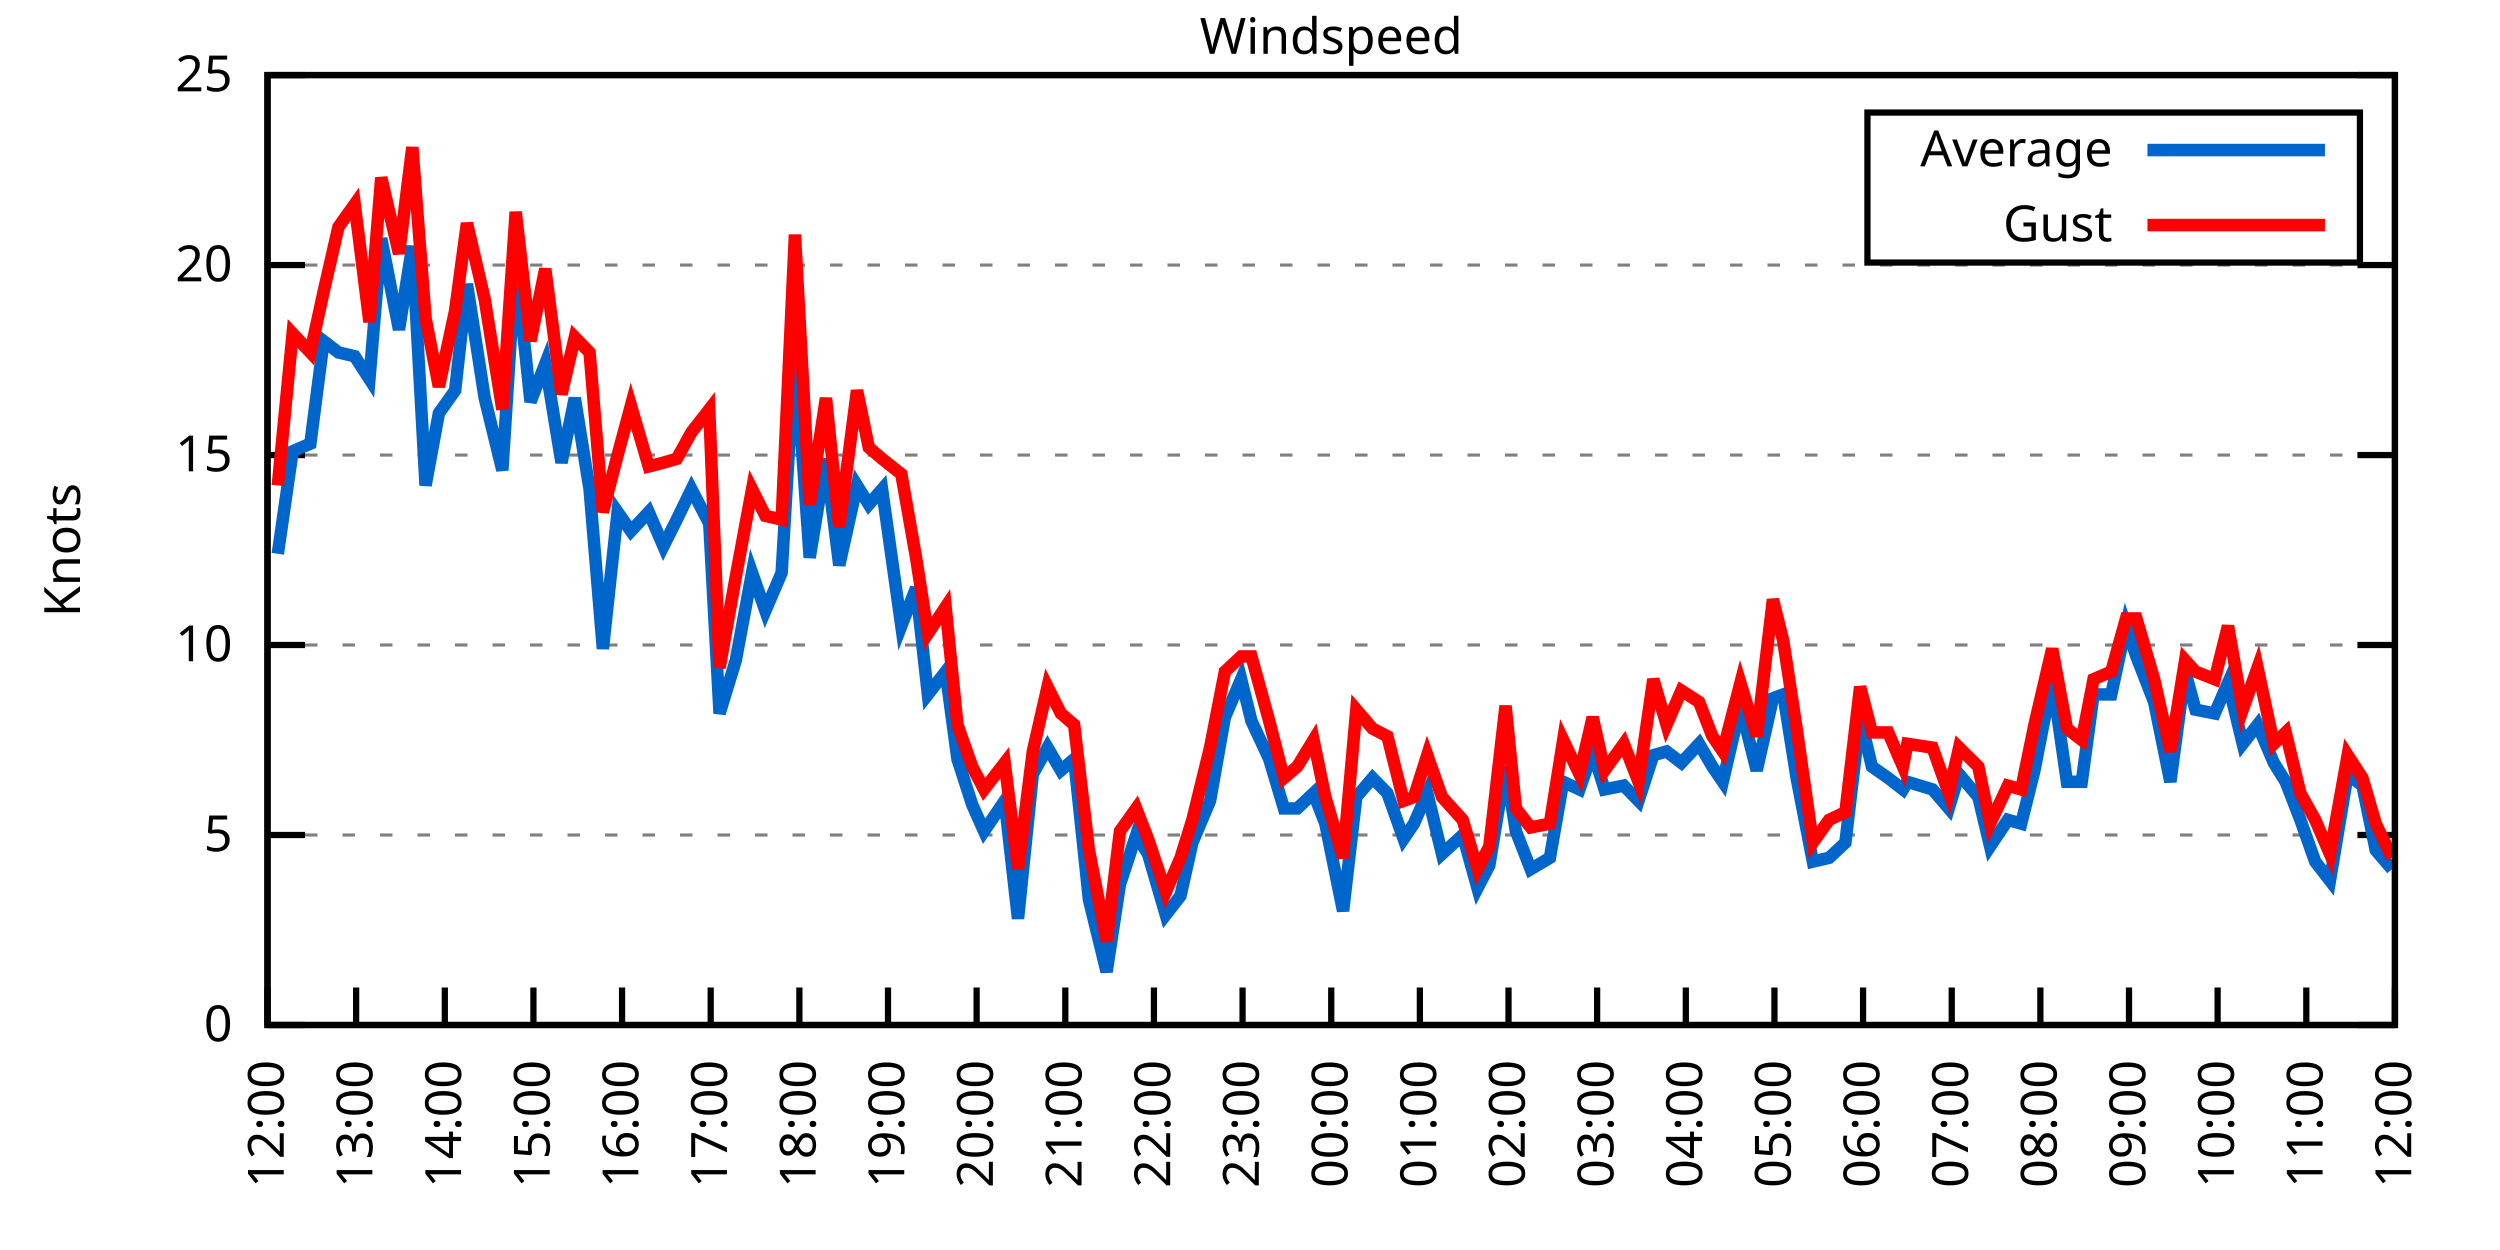
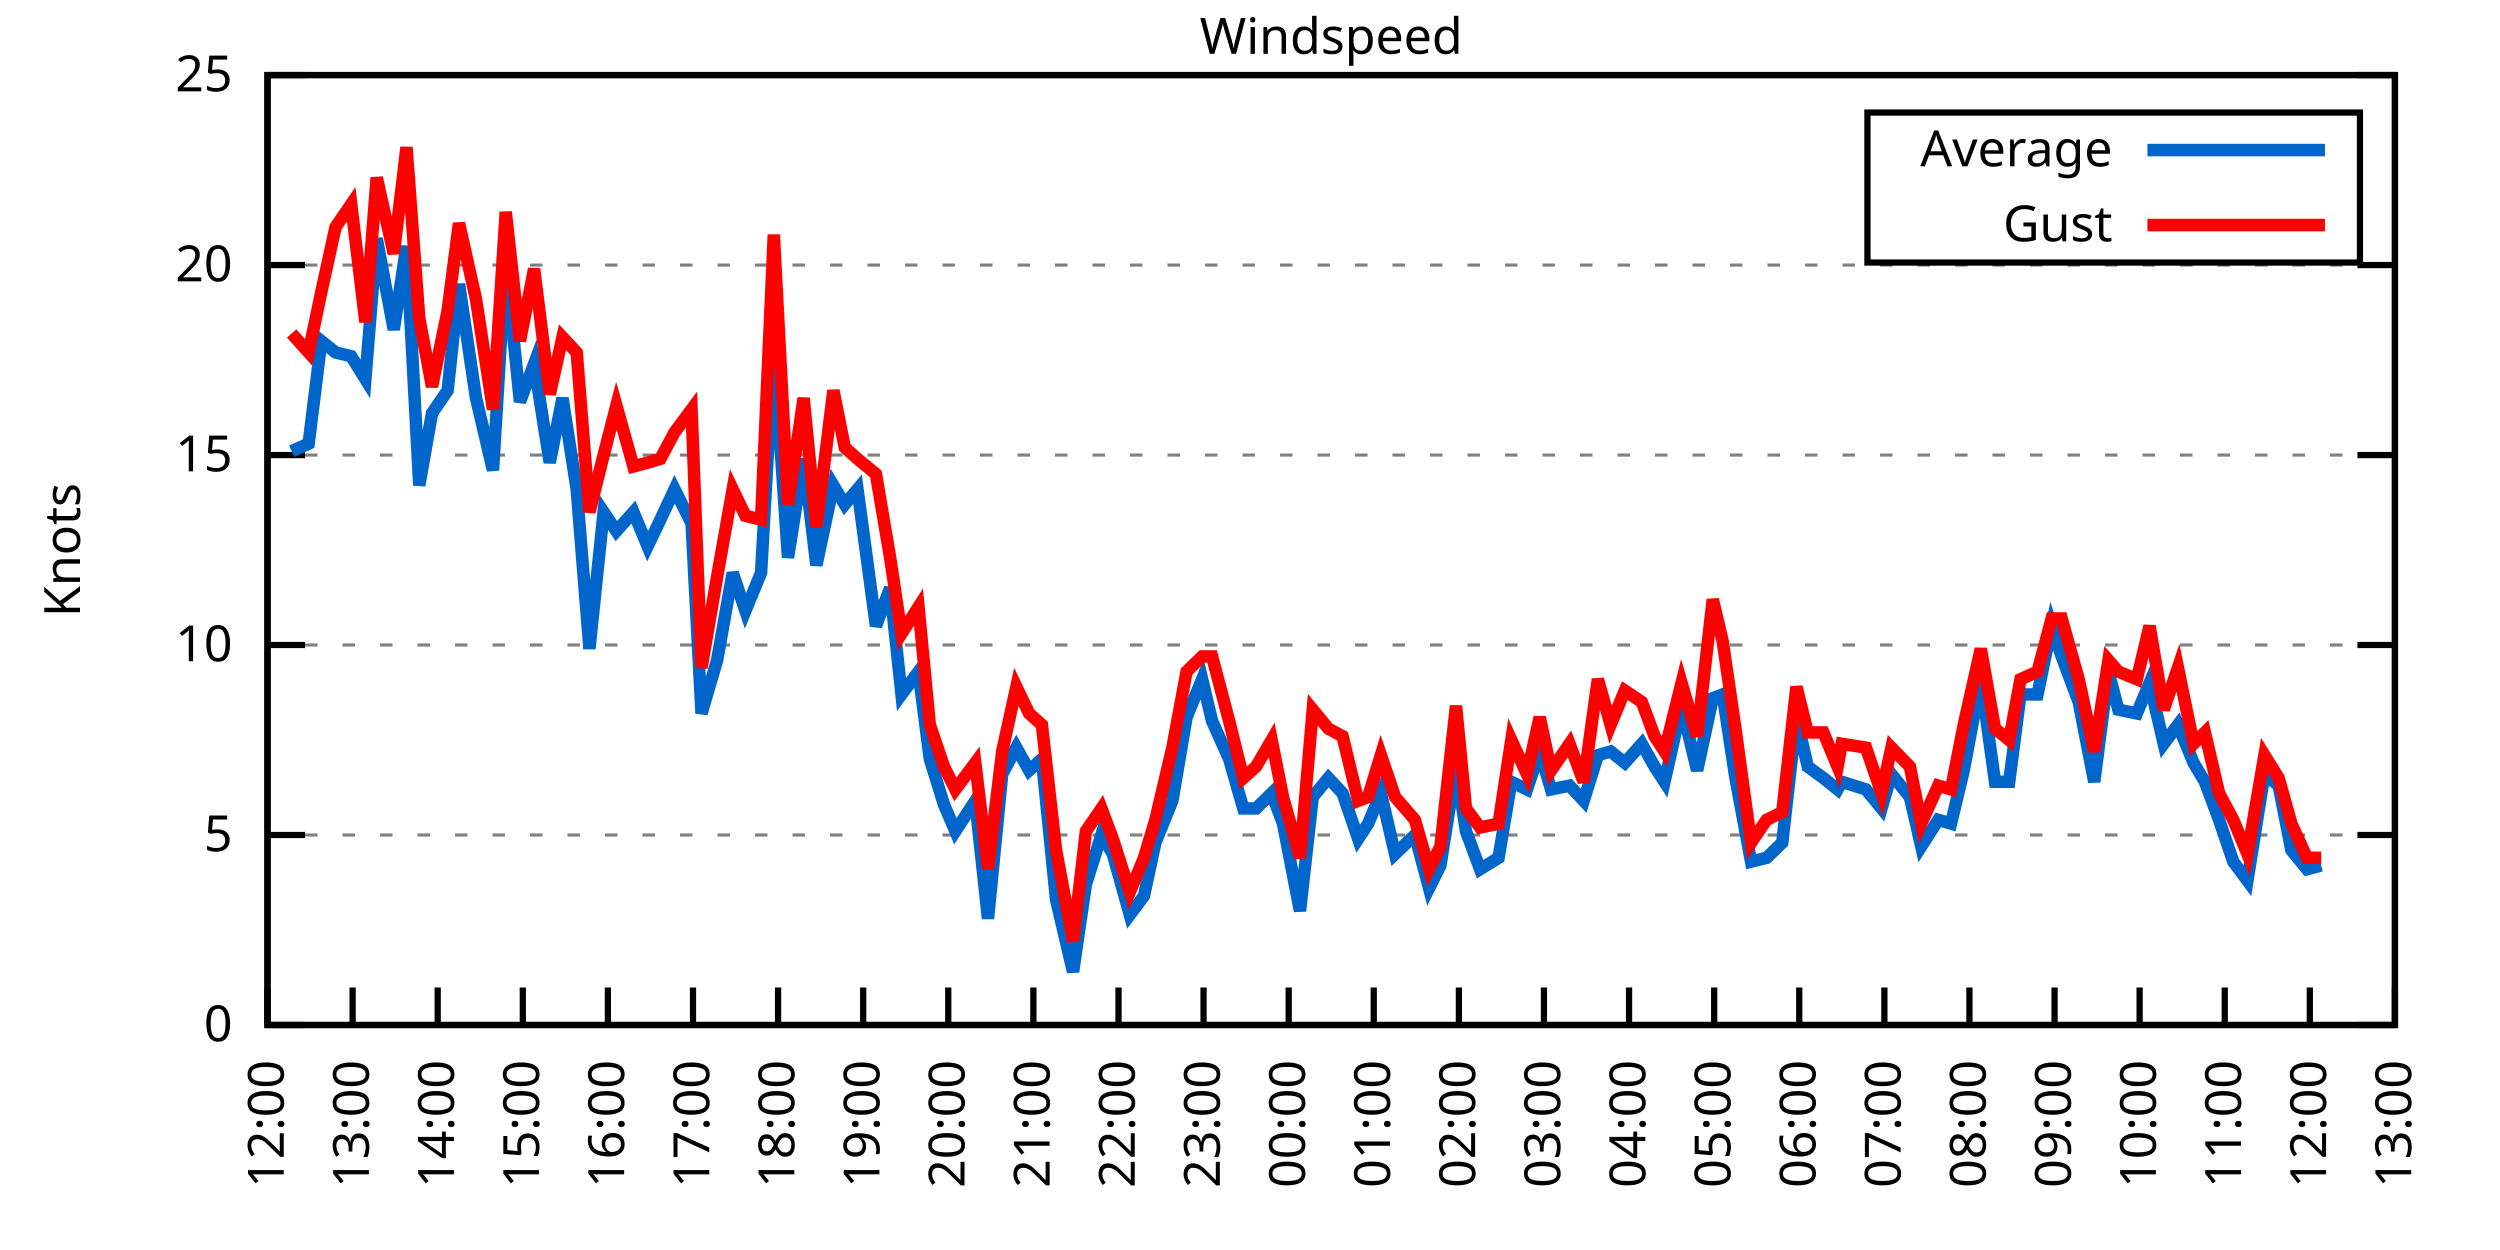
<svg xmlns="http://www.w3.org/2000/svg" xmlns:xlink="http://www.w3.org/1999/xlink" width="400" height="200" viewBox="0 0 400 200">
  <g id="gnuplot_canvas">
    <rect x="0" y="0" width="400" height="200" fill="none" />
    <defs>
      <circle id="gpDot" r="0.5" stroke-width="0.5" stroke="currentColor" />
      <path id="gpPt0" stroke-width="0.333" stroke="currentColor" d="M-1,0 h2 M0,-1 v2" />
      <path id="gpPt1" stroke-width="0.333" stroke="currentColor" d="M-1,-1 L1,1 M1,-1 L-1,1" />
      <path id="gpPt2" stroke-width="0.333" stroke="currentColor" d="M-1,0 L1,0 M0,-1 L0,1 M-1,-1 L1,1 M-1,1 L1,-1" />
      <rect id="gpPt3" stroke-width="0.333" stroke="currentColor" x="-1" y="-1" width="2" height="2" />
      <rect id="gpPt4" stroke-width="0.333" stroke="currentColor" fill="currentColor" x="-1" y="-1" width="2" height="2" />
      <circle id="gpPt5" stroke-width="0.333" stroke="currentColor" cx="0" cy="0" r="1" />
      <use xlink:href="#gpPt5" id="gpPt6" fill="currentColor" stroke="none" />
      <path id="gpPt7" stroke-width="0.333" stroke="currentColor" d="M0,-1.33 L-1.33,0.67 L1.33,0.67 z" />
      <use xlink:href="#gpPt7" id="gpPt8" fill="currentColor" stroke="none" />
      <use xlink:href="#gpPt7" id="gpPt9" stroke="currentColor" transform="rotate(180)" />
      <use xlink:href="#gpPt9" id="gpPt10" fill="currentColor" stroke="none" />
      <use xlink:href="#gpPt3" id="gpPt11" stroke="currentColor" transform="rotate(45)" />
      <use xlink:href="#gpPt11" id="gpPt12" fill="currentColor" stroke="none" />
      <path id="gpPt13" stroke-width="0.333" stroke="currentColor" d="M0,1.330 L1.265,0.411 L0.782,-1.067 L-0.782,-1.076 L-1.265,0.411 z" />
      <use xlink:href="#gpPt13" id="gpPt14" fill="currentColor" stroke="none" />
      <filter id="textbox" filterUnits="objectBoundingBox" x="0" y="0" height="1" width="1">
        <feFlood flood-color="white" flood-opacity="1" result="bgnd" />
        <feComposite in="SourceGraphic" in2="bgnd" operator="atop" />
      </filter>
      <filter id="greybox" filterUnits="objectBoundingBox" x="0" y="0" height="1" width="1">
        <feFlood flood-color="lightgrey" flood-opacity="1" result="grey" />
        <feComposite in="SourceGraphic" in2="grey" operator="atop" />
      </filter>
    </defs>
    <g fill="none" color="white" stroke="currentColor" stroke-width="1.00" stroke-linecap="butt" stroke-linejoin="miter">
</g>
    <g fill="none" color="black" stroke="currentColor" stroke-width="1.00" stroke-linecap="butt" stroke-linejoin="miter">
      <g stroke="none" shape-rendering="crispEdges">
        <polygon fill="rgb(255, 255, 255)" points="42.80,164.00 383.18,164.00 383.18,12.02 42.80,12.02 " />
      </g>
    </g>
    <g fill="none" color="black" stroke="currentColor" stroke-width="1.00" stroke-linecap="butt" stroke-linejoin="miter">
</g>
    <g fill="none" color="black" stroke="black" stroke-width="0.50" stroke-linecap="butt" stroke-linejoin="miter">
</g>
    <g fill="none" color="gray" stroke="currentColor" stroke-width="0.50" stroke-linecap="butt" stroke-linejoin="miter">
      <path stroke="gray" stroke-dasharray="2,4" class="gridline" d="M42.80,164.00 L383.19,164.00  " />
    </g>
    <g fill="none" color="gray" stroke="gray" stroke-width="1.00" stroke-linecap="butt" stroke-linejoin="miter">
</g>
    <g fill="none" color="black" stroke="currentColor" stroke-width="1.00" stroke-linecap="butt" stroke-linejoin="miter">
      <path stroke="black" d="M42.80,164.00 L48.80,164.00 M383.19,164.00 L377.19,164.00  " />
      <g transform="translate(37.20,166.60)" stroke="none" fill="black" font-family="Sans" font-size="8.00" text-anchor="end">
        <text>
          <tspan font-family="Sans"> 0</tspan>
        </text>
      </g>
    </g>
    <g fill="none" color="black" stroke="currentColor" stroke-width="1.00" stroke-linecap="butt" stroke-linejoin="miter">
</g>
    <g fill="none" color="black" stroke="black" stroke-width="0.50" stroke-linecap="butt" stroke-linejoin="miter">
</g>
    <g fill="none" color="gray" stroke="currentColor" stroke-width="0.50" stroke-linecap="butt" stroke-linejoin="miter">
      <path stroke="gray" stroke-dasharray="2,4" class="gridline" d="M42.80,133.60 L383.19,133.60  " />
    </g>
    <g fill="none" color="gray" stroke="gray" stroke-width="1.00" stroke-linecap="butt" stroke-linejoin="miter">
</g>
    <g fill="none" color="black" stroke="currentColor" stroke-width="1.00" stroke-linecap="butt" stroke-linejoin="miter">
      <path stroke="black" d="M42.80,133.60 L48.80,133.60 M383.19,133.60 L377.19,133.60  " />
      <g transform="translate(37.20,136.20)" stroke="none" fill="black" font-family="Sans" font-size="8.00" text-anchor="end">
        <text>
          <tspan font-family="Sans"> 5</tspan>
        </text>
      </g>
    </g>
    <g fill="none" color="black" stroke="currentColor" stroke-width="1.00" stroke-linecap="butt" stroke-linejoin="miter">
</g>
    <g fill="none" color="black" stroke="black" stroke-width="0.50" stroke-linecap="butt" stroke-linejoin="miter">
</g>
    <g fill="none" color="gray" stroke="currentColor" stroke-width="0.50" stroke-linecap="butt" stroke-linejoin="miter">
      <path stroke="gray" stroke-dasharray="2,4" class="gridline" d="M42.80,103.20 L383.19,103.20  " />
    </g>
    <g fill="none" color="gray" stroke="gray" stroke-width="1.00" stroke-linecap="butt" stroke-linejoin="miter">
</g>
    <g fill="none" color="black" stroke="currentColor" stroke-width="1.00" stroke-linecap="butt" stroke-linejoin="miter">
      <path stroke="black" d="M42.80,103.20 L48.80,103.20 M383.19,103.20 L377.19,103.20  " />
      <g transform="translate(37.20,105.80)" stroke="none" fill="black" font-family="Sans" font-size="8.00" text-anchor="end">
        <text>
          <tspan font-family="Sans"> 10</tspan>
        </text>
      </g>
    </g>
    <g fill="none" color="black" stroke="currentColor" stroke-width="1.00" stroke-linecap="butt" stroke-linejoin="miter">
</g>
    <g fill="none" color="black" stroke="black" stroke-width="0.50" stroke-linecap="butt" stroke-linejoin="miter">
</g>
    <g fill="none" color="gray" stroke="currentColor" stroke-width="0.50" stroke-linecap="butt" stroke-linejoin="miter">
      <path stroke="gray" stroke-dasharray="2,4" class="gridline" d="M42.80,72.81 L383.19,72.81  " />
    </g>
    <g fill="none" color="gray" stroke="gray" stroke-width="1.00" stroke-linecap="butt" stroke-linejoin="miter">
</g>
    <g fill="none" color="black" stroke="currentColor" stroke-width="1.00" stroke-linecap="butt" stroke-linejoin="miter">
      <path stroke="black" d="M42.80,72.81 L48.80,72.81 M383.19,72.81 L377.19,72.81  " />
      <g transform="translate(37.20,75.41)" stroke="none" fill="black" font-family="Sans" font-size="8.00" text-anchor="end">
        <text>
          <tspan font-family="Sans"> 15</tspan>
        </text>
      </g>
    </g>
    <g fill="none" color="black" stroke="currentColor" stroke-width="1.00" stroke-linecap="butt" stroke-linejoin="miter">
</g>
    <g fill="none" color="black" stroke="black" stroke-width="0.50" stroke-linecap="butt" stroke-linejoin="miter">
</g>
    <g fill="none" color="gray" stroke="currentColor" stroke-width="0.50" stroke-linecap="butt" stroke-linejoin="miter">
      <path stroke="gray" stroke-dasharray="2,4" class="gridline" d="M42.80,42.41 L383.19,42.41  " />
    </g>
    <g fill="none" color="gray" stroke="gray" stroke-width="1.00" stroke-linecap="butt" stroke-linejoin="miter">
</g>
    <g fill="none" color="black" stroke="currentColor" stroke-width="1.00" stroke-linecap="butt" stroke-linejoin="miter">
      <path stroke="black" d="M42.80,42.41 L48.80,42.41 M383.19,42.41 L377.19,42.41  " />
      <g transform="translate(37.20,45.01)" stroke="none" fill="black" font-family="Sans" font-size="8.00" text-anchor="end">
        <text>
          <tspan font-family="Sans"> 20</tspan>
        </text>
      </g>
    </g>
    <g fill="none" color="black" stroke="currentColor" stroke-width="1.00" stroke-linecap="butt" stroke-linejoin="miter">
</g>
    <g fill="none" color="black" stroke="black" stroke-width="0.50" stroke-linecap="butt" stroke-linejoin="miter">
</g>
    <g fill="none" color="gray" stroke="currentColor" stroke-width="0.50" stroke-linecap="butt" stroke-linejoin="miter">
      <path stroke="gray" stroke-dasharray="2,4" class="gridline" d="M42.80,12.01 L383.19,12.01  " />
    </g>
    <g fill="none" color="gray" stroke="gray" stroke-width="1.00" stroke-linecap="butt" stroke-linejoin="miter">
</g>
    <g fill="none" color="black" stroke="currentColor" stroke-width="1.00" stroke-linecap="butt" stroke-linejoin="miter">
      <path stroke="black" d="M42.80,12.01 L48.80,12.01 M383.19,12.01 L377.19,12.01  " />
      <g transform="translate(37.20,14.61)" stroke="none" fill="black" font-family="Sans" font-size="8.00" text-anchor="end">
        <text>
          <tspan font-family="Sans"> 25</tspan>
        </text>
      </g>
    </g>
    <g fill="none" color="black" stroke="currentColor" stroke-width="1.00" stroke-linecap="butt" stroke-linejoin="miter">
      <path stroke="black" d="M42.80,164.00 L42.80,158.00  " />
      <g transform="translate(45.40,169.60) rotate(270.00)" stroke="none" fill="black" font-family="Sans" font-size="8.00" text-anchor="end">
        <text>
          <tspan font-family="Sans">12:00</tspan>
        </text>
      </g>
    </g>
    <g fill="none" color="black" stroke="currentColor" stroke-width="1.00" stroke-linecap="butt" stroke-linejoin="miter">
-       <path stroke="black" d="M56.98,164.00 L56.98,158.00  " />
-       <g transform="translate(59.58,169.60) rotate(270.00)" stroke="none" fill="black" font-family="Sans" font-size="8.00" text-anchor="end">
+       <path stroke="black" d="M56.42,164.00 L56.42,158.00  " />
+       <g transform="translate(59.02,169.60) rotate(270.00)" stroke="none" fill="black" font-family="Sans" font-size="8.00" text-anchor="end">
        <text>
          <tspan font-family="Sans">13:00</tspan>
        </text>
      </g>
    </g>
    <g fill="none" color="black" stroke="currentColor" stroke-width="1.00" stroke-linecap="butt" stroke-linejoin="miter">
-       <path stroke="black" d="M71.17,164.00 L71.17,158.00  " />
-       <g transform="translate(73.77,169.60) rotate(270.00)" stroke="none" fill="black" font-family="Sans" font-size="8.00" text-anchor="end">
+       <path stroke="black" d="M70.03,164.00 L70.03,158.00  " />
+       <g transform="translate(72.63,169.60) rotate(270.00)" stroke="none" fill="black" font-family="Sans" font-size="8.00" text-anchor="end">
        <text>
          <tspan font-family="Sans">14:00</tspan>
        </text>
      </g>
    </g>
    <g fill="none" color="black" stroke="currentColor" stroke-width="1.00" stroke-linecap="butt" stroke-linejoin="miter">
-       <path stroke="black" d="M85.35,164.00 L85.35,158.00  " />
-       <g transform="translate(87.95,169.60) rotate(270.00)" stroke="none" fill="black" font-family="Sans" font-size="8.00" text-anchor="end">
+       <path stroke="black" d="M83.65,164.00 L83.65,158.00  " />
+       <g transform="translate(86.25,169.60) rotate(270.00)" stroke="none" fill="black" font-family="Sans" font-size="8.00" text-anchor="end">
        <text>
          <tspan font-family="Sans">15:00</tspan>
        </text>
      </g>
    </g>
    <g fill="none" color="black" stroke="currentColor" stroke-width="1.00" stroke-linecap="butt" stroke-linejoin="miter">
-       <path stroke="black" d="M99.53,164.00 L99.53,158.00  " />
-       <g transform="translate(102.13,169.60) rotate(270.00)" stroke="none" fill="black" font-family="Sans" font-size="8.00" text-anchor="end">
+       <path stroke="black" d="M97.26,164.00 L97.26,158.00  " />
+       <g transform="translate(99.86,169.60) rotate(270.00)" stroke="none" fill="black" font-family="Sans" font-size="8.00" text-anchor="end">
        <text>
          <tspan font-family="Sans">16:00</tspan>
        </text>
      </g>
    </g>
    <g fill="none" color="black" stroke="currentColor" stroke-width="1.00" stroke-linecap="butt" stroke-linejoin="miter">
-       <path stroke="black" d="M113.71,164.00 L113.71,158.00  " />
-       <g transform="translate(116.31,169.60) rotate(270.00)" stroke="none" fill="black" font-family="Sans" font-size="8.00" text-anchor="end">
+       <path stroke="black" d="M110.88,164.00 L110.88,158.00  " />
+       <g transform="translate(113.48,169.60) rotate(270.00)" stroke="none" fill="black" font-family="Sans" font-size="8.00" text-anchor="end">
        <text>
          <tspan font-family="Sans">17:00</tspan>
        </text>
      </g>
    </g>
    <g fill="none" color="black" stroke="currentColor" stroke-width="1.00" stroke-linecap="butt" stroke-linejoin="miter">
-       <path stroke="black" d="M127.90,164.00 L127.90,158.00  " />
-       <g transform="translate(130.50,169.60) rotate(270.00)" stroke="none" fill="black" font-family="Sans" font-size="8.00" text-anchor="end">
+       <path stroke="black" d="M124.49,164.00 L124.49,158.00  " />
+       <g transform="translate(127.09,169.60) rotate(270.00)" stroke="none" fill="black" font-family="Sans" font-size="8.00" text-anchor="end">
        <text>
          <tspan font-family="Sans">18:00</tspan>
        </text>
      </g>
    </g>
    <g fill="none" color="black" stroke="currentColor" stroke-width="1.00" stroke-linecap="butt" stroke-linejoin="miter">
-       <path stroke="black" d="M142.08,164.00 L142.08,158.00  " />
-       <g transform="translate(144.68,169.60) rotate(270.00)" stroke="none" fill="black" font-family="Sans" font-size="8.00" text-anchor="end">
+       <path stroke="black" d="M138.11,164.00 L138.11,158.00  " />
+       <g transform="translate(140.71,169.60) rotate(270.00)" stroke="none" fill="black" font-family="Sans" font-size="8.00" text-anchor="end">
        <text>
          <tspan font-family="Sans">19:00</tspan>
        </text>
      </g>
    </g>
    <g fill="none" color="black" stroke="currentColor" stroke-width="1.00" stroke-linecap="butt" stroke-linejoin="miter">
-       <path stroke="black" d="M156.26,164.00 L156.26,158.00  " />
-       <g transform="translate(158.86,169.60) rotate(270.00)" stroke="none" fill="black" font-family="Sans" font-size="8.00" text-anchor="end">
+       <path stroke="black" d="M151.72,164.00 L151.72,158.00  " />
+       <g transform="translate(154.32,169.60) rotate(270.00)" stroke="none" fill="black" font-family="Sans" font-size="8.00" text-anchor="end">
        <text>
          <tspan font-family="Sans">20:00</tspan>
        </text>
      </g>
    </g>
    <g fill="none" color="black" stroke="currentColor" stroke-width="1.00" stroke-linecap="butt" stroke-linejoin="miter">
-       <path stroke="black" d="M170.45,164.00 L170.45,158.00  " />
-       <g transform="translate(173.05,169.60) rotate(270.00)" stroke="none" fill="black" font-family="Sans" font-size="8.00" text-anchor="end">
+       <path stroke="black" d="M165.34,164.00 L165.34,158.00  " />
+       <g transform="translate(167.94,169.60) rotate(270.00)" stroke="none" fill="black" font-family="Sans" font-size="8.00" text-anchor="end">
        <text>
          <tspan font-family="Sans">21:00</tspan>
        </text>
      </g>
    </g>
    <g fill="none" color="black" stroke="currentColor" stroke-width="1.00" stroke-linecap="butt" stroke-linejoin="miter">
-       <path stroke="black" d="M184.63,164.00 L184.63,158.00  " />
-       <g transform="translate(187.23,169.60) rotate(270.00)" stroke="none" fill="black" font-family="Sans" font-size="8.00" text-anchor="end">
+       <path stroke="black" d="M178.96,164.00 L178.96,158.00  " />
+       <g transform="translate(181.56,169.60) rotate(270.00)" stroke="none" fill="black" font-family="Sans" font-size="8.00" text-anchor="end">
        <text>
          <tspan font-family="Sans">22:00</tspan>
        </text>
      </g>
    </g>
    <g fill="none" color="black" stroke="currentColor" stroke-width="1.00" stroke-linecap="butt" stroke-linejoin="miter">
-       <path stroke="black" d="M198.81,164.00 L198.81,158.00  " />
-       <g transform="translate(201.41,169.60) rotate(270.00)" stroke="none" fill="black" font-family="Sans" font-size="8.00" text-anchor="end">
+       <path stroke="black" d="M192.57,164.00 L192.57,158.00  " />
+       <g transform="translate(195.17,169.60) rotate(270.00)" stroke="none" fill="black" font-family="Sans" font-size="8.00" text-anchor="end">
        <text>
          <tspan font-family="Sans">23:00</tspan>
        </text>
      </g>
    </g>
    <g fill="none" color="black" stroke="currentColor" stroke-width="1.00" stroke-linecap="butt" stroke-linejoin="miter">
-       <path stroke="black" d="M213.00,164.00 L213.00,158.00  " />
-       <g transform="translate(215.60,169.60) rotate(270.00)" stroke="none" fill="black" font-family="Sans" font-size="8.00" text-anchor="end">
+       <path stroke="black" d="M206.19,164.00 L206.19,158.00  " />
+       <g transform="translate(208.79,169.60) rotate(270.00)" stroke="none" fill="black" font-family="Sans" font-size="8.00" text-anchor="end">
        <text>
          <tspan font-family="Sans">00:00</tspan>
        </text>
      </g>
    </g>
    <g fill="none" color="black" stroke="currentColor" stroke-width="1.00" stroke-linecap="butt" stroke-linejoin="miter">
-       <path stroke="black" d="M227.18,164.00 L227.18,158.00  " />
-       <g transform="translate(229.78,169.60) rotate(270.00)" stroke="none" fill="black" font-family="Sans" font-size="8.00" text-anchor="end">
+       <path stroke="black" d="M219.80,164.00 L219.80,158.00  " />
+       <g transform="translate(222.40,169.60) rotate(270.00)" stroke="none" fill="black" font-family="Sans" font-size="8.00" text-anchor="end">
        <text>
          <tspan font-family="Sans">01:00</tspan>
        </text>
      </g>
    </g>
    <g fill="none" color="black" stroke="currentColor" stroke-width="1.00" stroke-linecap="butt" stroke-linejoin="miter">
-       <path stroke="black" d="M241.36,164.00 L241.36,158.00  " />
-       <g transform="translate(243.96,169.60) rotate(270.00)" stroke="none" fill="black" font-family="Sans" font-size="8.00" text-anchor="end">
+       <path stroke="black" d="M233.42,164.00 L233.42,158.00  " />
+       <g transform="translate(236.02,169.60) rotate(270.00)" stroke="none" fill="black" font-family="Sans" font-size="8.00" text-anchor="end">
        <text>
          <tspan font-family="Sans">02:00</tspan>
        </text>
      </g>
    </g>
    <g fill="none" color="black" stroke="currentColor" stroke-width="1.00" stroke-linecap="butt" stroke-linejoin="miter">
-       <path stroke="black" d="M255.54,164.00 L255.54,158.00  " />
-       <g transform="translate(258.14,169.60) rotate(270.00)" stroke="none" fill="black" font-family="Sans" font-size="8.00" text-anchor="end">
+       <path stroke="black" d="M247.03,164.00 L247.03,158.00  " />
+       <g transform="translate(249.63,169.60) rotate(270.00)" stroke="none" fill="black" font-family="Sans" font-size="8.00" text-anchor="end">
        <text>
          <tspan font-family="Sans">03:00</tspan>
        </text>
      </g>
    </g>
    <g fill="none" color="black" stroke="currentColor" stroke-width="1.00" stroke-linecap="butt" stroke-linejoin="miter">
-       <path stroke="black" d="M269.73,164.00 L269.73,158.00  " />
-       <g transform="translate(272.33,169.60) rotate(270.00)" stroke="none" fill="black" font-family="Sans" font-size="8.00" text-anchor="end">
+       <path stroke="black" d="M260.65,164.00 L260.65,158.00  " />
+       <g transform="translate(263.25,169.60) rotate(270.00)" stroke="none" fill="black" font-family="Sans" font-size="8.00" text-anchor="end">
        <text>
          <tspan font-family="Sans">04:00</tspan>
        </text>
      </g>
    </g>
    <g fill="none" color="black" stroke="currentColor" stroke-width="1.00" stroke-linecap="butt" stroke-linejoin="miter">
-       <path stroke="black" d="M283.91,164.00 L283.91,158.00  " />
-       <g transform="translate(286.51,169.60) rotate(270.00)" stroke="none" fill="black" font-family="Sans" font-size="8.00" text-anchor="end">
+       <path stroke="black" d="M274.27,164.00 L274.27,158.00  " />
+       <g transform="translate(276.87,169.60) rotate(270.00)" stroke="none" fill="black" font-family="Sans" font-size="8.00" text-anchor="end">
        <text>
          <tspan font-family="Sans">05:00</tspan>
        </text>
      </g>
    </g>
    <g fill="none" color="black" stroke="currentColor" stroke-width="1.00" stroke-linecap="butt" stroke-linejoin="miter">
-       <path stroke="black" d="M298.09,164.00 L298.09,158.00  " />
-       <g transform="translate(300.69,169.60) rotate(270.00)" stroke="none" fill="black" font-family="Sans" font-size="8.00" text-anchor="end">
+       <path stroke="black" d="M287.88,164.00 L287.88,158.00  " />
+       <g transform="translate(290.48,169.60) rotate(270.00)" stroke="none" fill="black" font-family="Sans" font-size="8.00" text-anchor="end">
        <text>
          <tspan font-family="Sans">06:00</tspan>
        </text>
      </g>
    </g>
    <g fill="none" color="black" stroke="currentColor" stroke-width="1.00" stroke-linecap="butt" stroke-linejoin="miter">
-       <path stroke="black" d="M312.28,164.00 L312.28,158.00  " />
-       <g transform="translate(314.88,169.60) rotate(270.00)" stroke="none" fill="black" font-family="Sans" font-size="8.00" text-anchor="end">
+       <path stroke="black" d="M301.50,164.00 L301.50,158.00  " />
+       <g transform="translate(304.10,169.60) rotate(270.00)" stroke="none" fill="black" font-family="Sans" font-size="8.00" text-anchor="end">
        <text>
          <tspan font-family="Sans">07:00</tspan>
        </text>
      </g>
    </g>
    <g fill="none" color="black" stroke="currentColor" stroke-width="1.00" stroke-linecap="butt" stroke-linejoin="miter">
-       <path stroke="black" d="M326.46,164.00 L326.46,158.00  " />
-       <g transform="translate(329.06,169.60) rotate(270.00)" stroke="none" fill="black" font-family="Sans" font-size="8.00" text-anchor="end">
+       <path stroke="black" d="M315.11,164.00 L315.11,158.00  " />
+       <g transform="translate(317.71,169.60) rotate(270.00)" stroke="none" fill="black" font-family="Sans" font-size="8.00" text-anchor="end">
        <text>
          <tspan font-family="Sans">08:00</tspan>
        </text>
      </g>
    </g>
    <g fill="none" color="black" stroke="currentColor" stroke-width="1.00" stroke-linecap="butt" stroke-linejoin="miter">
-       <path stroke="black" d="M340.64,164.00 L340.64,158.00  " />
-       <g transform="translate(343.24,169.60) rotate(270.00)" stroke="none" fill="black" font-family="Sans" font-size="8.00" text-anchor="end">
+       <path stroke="black" d="M328.73,164.00 L328.73,158.00  " />
+       <g transform="translate(331.33,169.60) rotate(270.00)" stroke="none" fill="black" font-family="Sans" font-size="8.00" text-anchor="end">
        <text>
          <tspan font-family="Sans">09:00</tspan>
        </text>
      </g>
    </g>
    <g fill="none" color="black" stroke="currentColor" stroke-width="1.00" stroke-linecap="butt" stroke-linejoin="miter">
-       <path stroke="black" d="M354.82,164.00 L354.82,158.00  " />
-       <g transform="translate(357.42,169.60) rotate(270.00)" stroke="none" fill="black" font-family="Sans" font-size="8.00" text-anchor="end">
+       <path stroke="black" d="M342.34,164.00 L342.34,158.00  " />
+       <g transform="translate(344.94,169.60) rotate(270.00)" stroke="none" fill="black" font-family="Sans" font-size="8.00" text-anchor="end">
        <text>
          <tspan font-family="Sans">10:00</tspan>
        </text>
      </g>
    </g>
    <g fill="none" color="black" stroke="currentColor" stroke-width="1.00" stroke-linecap="butt" stroke-linejoin="miter">
-       <path stroke="black" d="M369.01,164.00 L369.01,158.00  " />
-       <g transform="translate(371.61,169.60) rotate(270.00)" stroke="none" fill="black" font-family="Sans" font-size="8.00" text-anchor="end">
+       <path stroke="black" d="M355.96,164.00 L355.96,158.00  " />
+       <g transform="translate(358.56,169.60) rotate(270.00)" stroke="none" fill="black" font-family="Sans" font-size="8.00" text-anchor="end">
        <text>
          <tspan font-family="Sans">11:00</tspan>
+         </text>
+       </g>
+     </g>
+     <g fill="none" color="black" stroke="currentColor" stroke-width="1.00" stroke-linecap="butt" stroke-linejoin="miter">
+       <path stroke="black" d="M369.57,164.00 L369.57,158.00  " />
+       <g transform="translate(372.17,169.60) rotate(270.00)" stroke="none" fill="black" font-family="Sans" font-size="8.00" text-anchor="end">
+         <text>
+           <tspan font-family="Sans">12:00</tspan>
        </text>
      </g>
    </g>
    <g fill="none" color="black" stroke="currentColor" stroke-width="1.00" stroke-linecap="butt" stroke-linejoin="miter">
      <path stroke="black" d="M383.19,164.00 L383.19,158.00  " />
      <g transform="translate(385.79,169.60) rotate(270.00)" stroke="none" fill="black" font-family="Sans" font-size="8.00" text-anchor="end">
        <text>
-           <tspan font-family="Sans">12:00</tspan>
+           <tspan font-family="Sans">13:00</tspan>
        </text>
      </g>
    </g>
    <g fill="none" color="black" stroke="currentColor" stroke-width="1.00" stroke-linecap="butt" stroke-linejoin="miter">
</g>
    <g fill="none" color="black" stroke="currentColor" stroke-width="1.00" stroke-linecap="butt" stroke-linejoin="miter">
      <path stroke="black" d="M42.80,12.01 L42.80,164.00 L383.19,164.00 L383.19,12.01 L42.80,12.01 Z  " />
    </g>
    <g fill="none" color="black" stroke="currentColor" stroke-width="1.00" stroke-linecap="butt" stroke-linejoin="miter">
</g>
    <g fill="none" color="black" stroke="currentColor" stroke-width="1.00" stroke-linecap="butt" stroke-linejoin="miter">
      <path stroke="black" d="M298.79,42.01 L298.79,18.01 L377.59,18.01 L377.59,42.01 L298.79,42.01 Z  " />
    </g>
    <g id="Windspeed_plot_1">
      <g fill="none" color="white" stroke="black" stroke-width="2.00" stroke-linecap="butt" stroke-linejoin="miter">
</g>
      <g fill="none" color="black" stroke="currentColor" stroke-width="2.00" stroke-linecap="butt" stroke-linejoin="miter">
        <g transform="translate(337.99,26.61)" stroke="none" fill="black" font-family="Sans" font-size="8.00" text-anchor="end">
          <text>
            <tspan font-family="Sans">Average</tspan>
          </text>
        </g>
      </g>
      <g fill="none" color="black" stroke="currentColor" stroke-width="2.00" stroke-linecap="butt" stroke-linejoin="miter">
-         <path stroke="rgb(  0, 102, 204)" d="M343.59,24.01 L371.99,24.01 M44.45,88.61 L46.82,72.20 L49.66,70.98 L51.78,54.57 L54.15,56.39 L56.75,57.00   L59.11,60.65 L61.00,38.15 L63.84,52.74 L65.97,39.37 L68.09,77.67 L70.22,66.12 L72.82,62.47 L74.71,45.45   L77.55,63.69 L80.38,75.24 L82.51,41.80 L84.88,64.29 L87.24,58.21 L89.84,74.02 L91.97,63.69 L94.33,78.28   L96.46,103.81 L98.82,81.93 L100.95,84.97 L103.79,81.93 L106.15,87.40 L108.28,83.14 L110.64,78.28 L113.48,83.75   L115.13,114.15 L117.73,105.64 L120.33,91.65 L122.46,97.73 L125.06,91.65 L127.19,55.78 L129.55,89.22 L132.15,73.41   L134.28,90.44 L137.12,77.67 L139.01,80.71 L141.13,78.28 L144.21,100.16 L146.57,94.08 L148.46,111.11 L151.30,107.46   L153.19,121.44 L155.55,128.74 L157.45,132.99 L160.75,128.13 L162.88,146.98 L165.25,123.87 L167.61,119.62 L169.74,123.27   L171.86,121.44 L174.23,143.94 L177.06,155.49 L179.19,141.51 L181.79,133.60 L183.68,136.64 L186.52,146.37 L188.88,143.33   L190.78,134.82 L193.61,128.13 L195.98,114.76 L198.58,108.68 L200.23,115.36 L203.07,121.44 L205.43,129.35 L207.56,129.35   L210.16,126.91 L212.05,131.78 L214.89,145.76 L217.01,127.52 L219.61,124.48 L221.98,126.91 L224.58,134.21 L226.23,131.78   L228.36,126.91 L230.72,136.64 L234.03,133.60 L236.40,142.11 L238.29,138.47 L240.89,122.66 L242.54,132.99 L244.91,139.07   L247.98,137.25 L250.11,125.09 L252.71,126.31 L254.83,120.23 L256.73,126.31 L259.80,125.70 L262.16,128.13 L264.53,120.83   L266.65,120.23 L269.02,122.05 L271.85,119.01 L273.98,122.66 L275.64,125.09 L278.47,112.93 L281.07,123.27 L283.67,111.72   L285.33,111.11 L287.46,124.48 L290.06,137.86 L292.66,137.25 L295.26,134.82 L297.62,114.76 L299.51,122.66 L302.11,124.48   L304.47,126.31 L305.18,125.09 L309.20,126.31 L311.80,129.35 L313.46,123.87 L316.53,127.52 L318.42,135.43 L321.26,131.17   L323.39,131.78 L325.51,123.27 L328.35,108.68 L330.71,125.09 L333.08,125.09 L334.97,111.11 L337.80,111.11 L340.17,100.16   L341.82,105.03 L344.66,112.32 L347.26,125.09 L349.62,107.46 L351.28,113.54 L354.35,114.15 L356.48,109.28 L358.84,119.01   L361.21,115.97 L363.81,122.05 L365.70,125.09 L368.06,131.17 L370.43,137.86 L372.79,140.90 L375.63,123.87 L377.99,125.70   L380.12,136.03 L382.72,139.07  " />
+         <path stroke="rgb(  0, 102, 204)" d="M343.59,24.01 L371.99,24.01 M46.66,72.20 L49.38,70.98 L51.42,54.57 L53.69,56.39 L56.19,57.00 L58.46,60.65   L60.27,38.15 L63.00,52.74 L65.04,39.37 L67.08,77.67 L69.12,66.12 L71.62,62.47 L73.44,45.45 L76.16,63.69   L78.88,75.24 L80.92,41.80 L83.19,64.29 L85.46,58.21 L87.96,74.02 L90.00,63.69 L92.27,78.28 L94.31,103.81   L96.58,81.93 L98.62,84.97 L101.35,81.93 L103.62,87.40 L105.66,83.14 L107.93,78.28 L110.65,83.75 L112.24,114.15   L114.74,105.64 L117.23,91.65 L119.27,97.73 L121.77,91.65 L123.81,55.78 L126.08,89.22 L128.58,73.41 L130.62,90.44   L133.34,77.67 L135.16,80.71 L137.20,78.28 L140.15,100.16 L142.42,94.08 L144.24,111.11 L146.96,107.46 L148.77,121.44   L151.04,128.74 L152.86,132.99 L156.04,128.13 L158.08,146.98 L160.35,123.87 L162.62,119.62 L164.66,123.27 L166.70,121.44   L168.97,143.94 L171.69,155.49 L173.74,141.51 L176.23,133.60 L178.05,136.64 L180.77,146.37 L183.04,143.33 L184.86,134.82   L187.58,128.13 L189.85,114.76 L192.34,108.68 L193.93,115.36 L196.66,121.44 L198.93,129.35 L200.97,129.35 L203.46,126.91   L205.28,131.78 L208.00,145.76 L210.04,127.52 L212.54,124.48 L214.81,126.91 L217.31,134.21 L218.90,131.78 L220.94,126.91   L223.21,136.64 L226.38,133.60 L228.65,142.11 L230.47,138.47 L232.96,122.66 L234.55,132.99 L236.82,139.07 L239.77,137.25   L241.81,125.09 L244.31,126.31 L246.35,120.23 L248.17,126.31 L251.12,125.70 L253.39,128.13 L255.66,120.83 L257.70,120.23   L259.97,122.05 L262.69,119.01 L264.73,122.66 L266.32,125.09 L269.05,112.93 L271.54,123.27 L274.04,111.72 L275.63,111.11   L277.67,124.48 L280.17,137.86 L282.66,137.25 L285.16,134.82 L287.43,114.76 L289.24,122.66 L291.74,124.48 L294.01,126.31   L294.69,125.09 L298.55,126.31 L301.04,129.35 L302.63,123.87 L305.58,127.52 L307.40,135.43 L310.12,131.17 L312.16,131.78   L314.20,123.27 L316.93,108.68 L319.20,125.09 L321.47,125.09 L323.28,111.11 L326.00,111.11 L328.27,100.16 L329.86,105.03   L332.59,112.32 L335.08,125.09 L337.35,107.46 L338.94,113.54 L341.89,114.15 L343.93,109.28 L346.20,119.01 L348.47,115.97   L350.97,122.05 L352.78,125.09 L355.05,131.17 L357.32,137.86 L359.59,140.90 L362.31,123.87 L364.58,125.70 L366.62,136.03   L369.12,139.07 L371.39,138.47  " />
      </g>
    </g>
    <g id="Windspeed_plot_2">
      <g fill="none" color="black" stroke="currentColor" stroke-width="2.00" stroke-linecap="butt" stroke-linejoin="miter">
        <g transform="translate(337.99,38.61)" stroke="none" fill="black" font-family="Sans" font-size="8.00" text-anchor="end">
          <text>
            <tspan font-family="Sans">Gust</tspan>
          </text>
        </g>
      </g>
      <g fill="none" color="black" stroke="currentColor" stroke-width="2.00" stroke-linecap="butt" stroke-linejoin="miter">
-         <path stroke="rgb(255,   0,   0)" d="M343.59,36.01 L371.99,36.01 M44.45,77.67 L46.82,53.35 L49.66,56.39 L51.78,46.66 L54.15,36.33 L56.75,32.68   L59.11,51.53 L61.00,28.42 L63.84,40.58 L65.97,23.56 L68.09,50.92 L70.22,61.86 L72.82,49.70 L74.71,35.72   L77.55,47.88 L80.38,65.51 L82.51,33.90 L84.88,54.57 L87.24,43.02 L89.84,63.08 L91.97,53.96 L94.33,56.39   L96.46,81.93 L98.82,72.81 L100.95,64.90 L103.79,74.63 L106.15,74.02 L108.28,73.41 L110.64,69.16 L113.48,65.51   L115.13,106.85 L117.73,92.26 L120.33,78.28 L122.46,82.53 L125.06,83.14 L127.19,37.54 L129.55,80.71 L132.15,63.69   L134.28,84.36 L137.12,62.47 L139.01,71.59 L141.13,73.41 L144.21,75.85 L146.57,89.22 L148.46,101.38 L151.30,97.12   L153.19,115.97 L155.55,122.66 L157.45,126.31 L160.75,122.05 L162.88,139.07 L165.25,120.23 L167.61,109.89 L169.74,114.15   L171.86,115.97 L174.23,136.03 L177.06,150.62 L179.19,132.99 L181.79,129.35 L183.68,134.21 L186.52,142.72 L188.88,137.25   L190.78,131.17 L193.61,119.62 L195.98,107.46 L198.58,105.03 L200.23,105.03 L203.07,115.36 L205.43,124.48 L207.56,122.66   L210.16,118.40 L212.05,127.52 L214.89,137.25 L217.01,113.54 L219.61,116.58 L221.98,117.80 L224.58,128.13 L226.23,127.52   L228.36,120.83 L230.72,127.52 L234.03,131.17 L236.40,139.07 L238.29,135.43 L240.89,112.93 L242.54,129.35 L244.91,132.39   L247.98,131.78 L250.11,118.40 L252.71,123.87 L254.83,114.76 L256.73,123.27 L259.80,119.01 L262.16,125.09 L264.53,108.68   L266.65,115.97 L269.02,110.50 L271.85,112.32 L273.98,117.80 L275.64,120.23 L278.47,109.28 L281.07,117.80 L283.67,95.91   L285.33,102.60 L287.46,116.58 L290.06,134.82 L292.66,131.17 L295.26,129.95 L297.62,109.89 L299.51,117.19 L302.11,117.19   L304.47,122.66 L305.18,119.01 L309.20,119.62 L311.80,126.91 L313.46,119.62 L316.53,122.66 L318.42,131.78 L321.26,125.70   L323.39,126.31 L325.51,115.97 L328.35,103.81 L330.71,116.58 L333.08,118.40 L334.97,108.68 L337.80,107.46 L340.17,98.95   L341.82,98.95 L344.66,108.68 L347.26,120.23 L349.62,105.64 L351.28,107.46 L354.35,108.68 L356.48,100.16 L358.84,113.54   L361.21,106.85 L363.81,119.01 L365.70,117.19 L368.06,126.91 L370.43,131.17 L372.79,136.64 L375.63,120.83 L377.99,124.48   L380.12,131.78 L382.72,137.25  " />
+         <path stroke="rgb(255,   0,   0)" d="M343.59,36.01 L371.99,36.01 M46.66,53.35 L49.38,56.39 L51.42,46.66 L53.69,36.33 L56.19,32.68 L58.46,51.53   L60.27,28.42 L63.00,40.58 L65.04,23.56 L67.08,50.92 L69.12,61.86 L71.62,49.70 L73.44,35.72 L76.16,47.88   L78.88,65.51 L80.92,33.90 L83.19,54.57 L85.46,43.02 L87.96,63.08 L90.00,53.96 L92.27,56.39 L94.31,81.93   L96.58,72.81 L98.62,64.90 L101.35,74.63 L103.62,74.02 L105.66,73.41 L107.93,69.16 L110.65,65.51 L112.24,106.85   L114.74,92.26 L117.23,78.28 L119.27,82.53 L121.77,83.14 L123.81,37.54 L126.08,80.71 L128.58,63.69 L130.62,84.36   L133.34,62.47 L135.16,71.59 L137.20,73.41 L140.15,75.85 L142.42,89.22 L144.24,101.38 L146.96,97.12 L148.77,115.97   L151.04,122.66 L152.86,126.31 L156.04,122.05 L158.08,139.07 L160.35,120.23 L162.62,109.89 L164.66,114.15 L166.70,115.97   L168.97,136.03 L171.69,150.62 L173.74,132.99 L176.23,129.35 L178.05,134.21 L180.77,142.72 L183.04,137.25 L184.86,131.17   L187.58,119.62 L189.85,107.46 L192.34,105.03 L193.93,105.03 L196.66,115.36 L198.93,124.48 L200.97,122.66 L203.46,118.40   L205.28,127.52 L208.00,137.25 L210.04,113.54 L212.54,116.58 L214.81,117.80 L217.31,128.13 L218.90,127.52 L220.94,120.83   L223.21,127.52 L226.38,131.17 L228.65,139.07 L230.47,135.43 L232.96,112.93 L234.55,129.35 L236.82,132.39 L239.77,131.78   L241.81,118.40 L244.31,123.87 L246.35,114.76 L248.17,123.27 L251.12,119.01 L253.39,125.09 L255.66,108.68 L257.70,115.97   L259.97,110.50 L262.69,112.32 L264.73,117.80 L266.32,120.23 L269.05,109.28 L271.54,117.80 L274.04,95.91 L275.63,102.60   L277.67,116.58 L280.17,134.82 L282.66,131.17 L285.16,129.95 L287.43,109.89 L289.24,117.19 L291.74,117.19 L294.01,122.66   L294.69,119.01 L298.55,119.62 L301.04,126.91 L302.63,119.62 L305.58,122.66 L307.40,131.78 L310.12,125.70 L312.16,126.31   L314.20,115.97 L316.93,103.81 L319.20,116.58 L321.47,118.40 L323.28,108.68 L326.00,107.46 L328.27,98.95 L329.86,98.95   L332.59,108.68 L335.08,120.23 L337.35,105.64 L338.94,107.46 L341.89,108.68 L343.93,100.16 L346.20,113.54 L348.47,106.85   L350.97,119.01 L352.78,117.19 L355.05,126.91 L357.32,131.17 L359.59,136.64 L362.31,120.83 L364.58,124.48 L366.62,131.78   L369.12,137.25 L371.39,137.25  " />
      </g>
    </g>
    <g fill="none" color="black" stroke="currentColor" stroke-width="2.00" stroke-linecap="butt" stroke-linejoin="miter">
</g>
    <g fill="none" color="black" stroke="black" stroke-width="1.00" stroke-linecap="butt" stroke-linejoin="miter">
</g>
    <g fill="none" color="black" stroke="currentColor" stroke-width="1.00" stroke-linecap="butt" stroke-linejoin="miter">
      <path stroke="black" d="M42.80,12.01 L42.80,164.00 L383.19,164.00 L383.19,12.01 L42.80,12.01 Z  " />
      <g transform="translate(12.80,88.01) rotate(270.00)" stroke="none" fill="black" font-family="Sans" font-size="8.00" text-anchor="middle">
        <text>
          <tspan font-family="Sans">Knots</tspan>
        </text>
      </g>
    </g>
    <g fill="none" color="black" stroke="currentColor" stroke-width="1.00" stroke-linecap="butt" stroke-linejoin="miter">
</g>
    <g fill="none" color="black" stroke="currentColor" stroke-width="1.00" stroke-linecap="butt" stroke-linejoin="miter">
      <g transform="translate(212.99,8.61)" stroke="none" fill="black" font-family="Sans" font-size="8.00" text-anchor="middle">
        <text>
          <tspan font-family="Sans">Windspeed</tspan>
        </text>
      </g>
    </g>
    <g fill="none" color="black" stroke="currentColor" stroke-width="1.00" stroke-linecap="butt" stroke-linejoin="miter">
</g>
  </g>
</svg>
